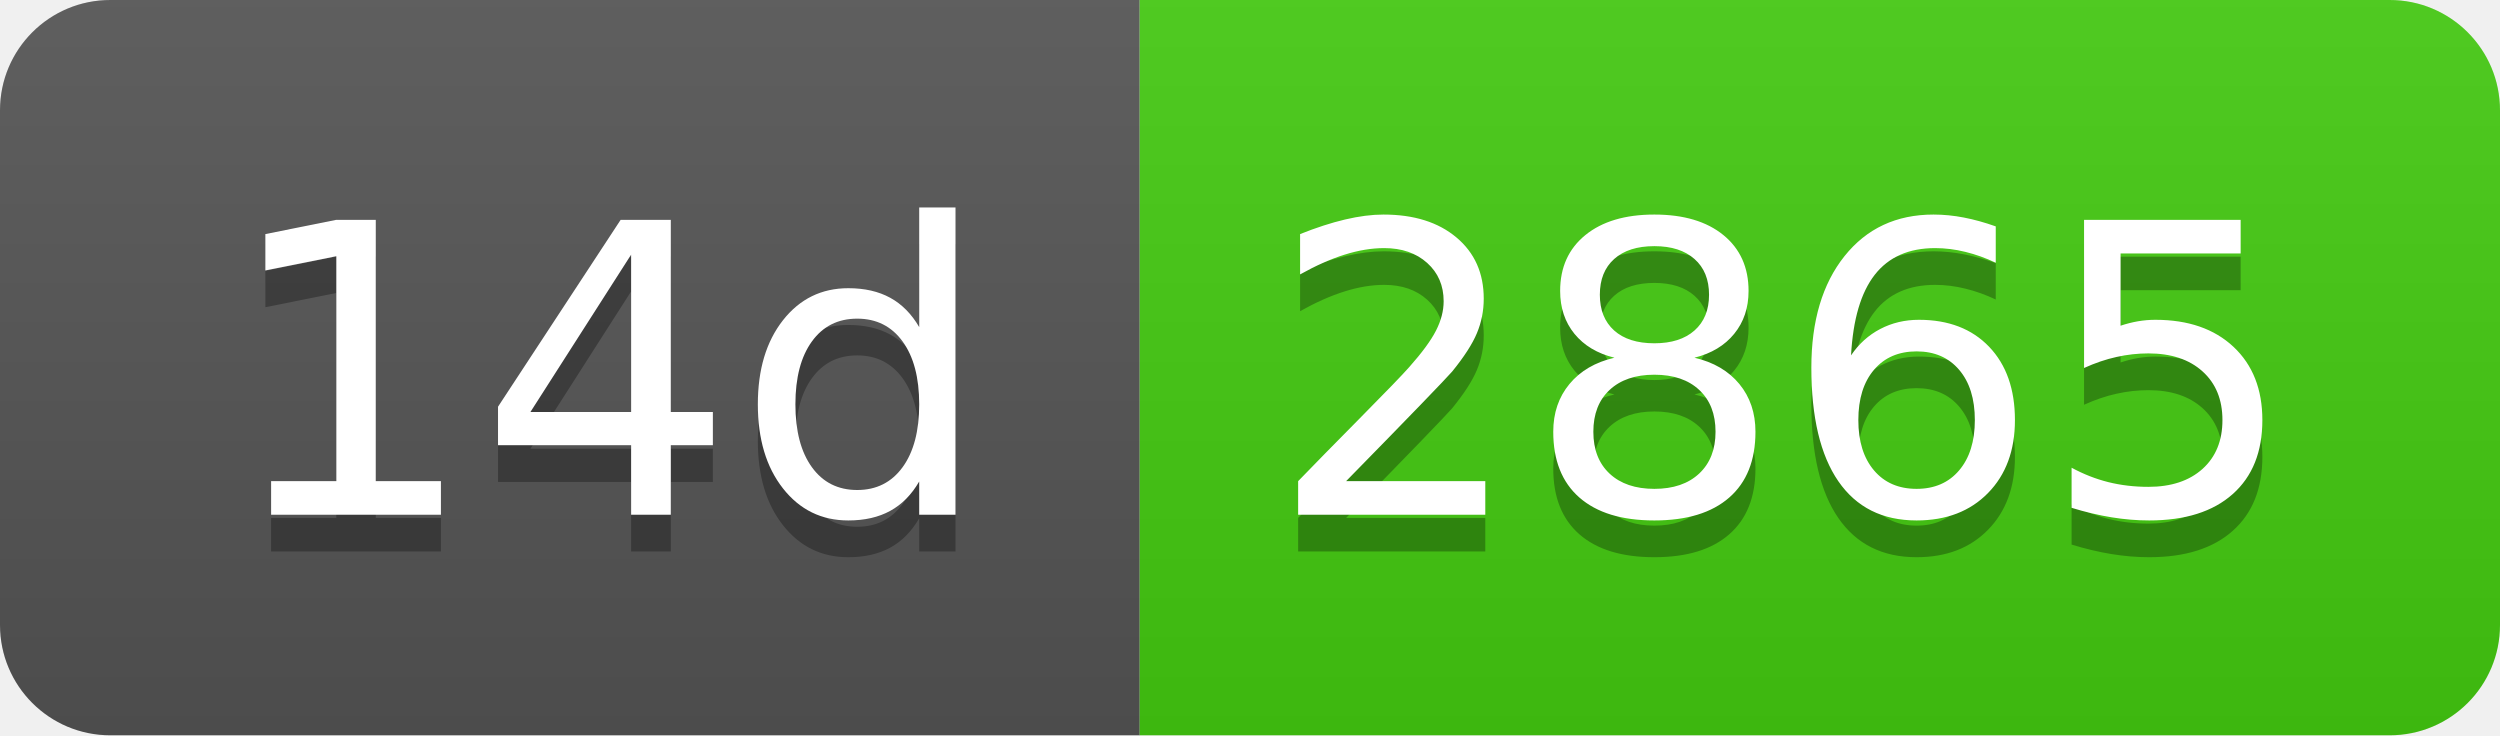
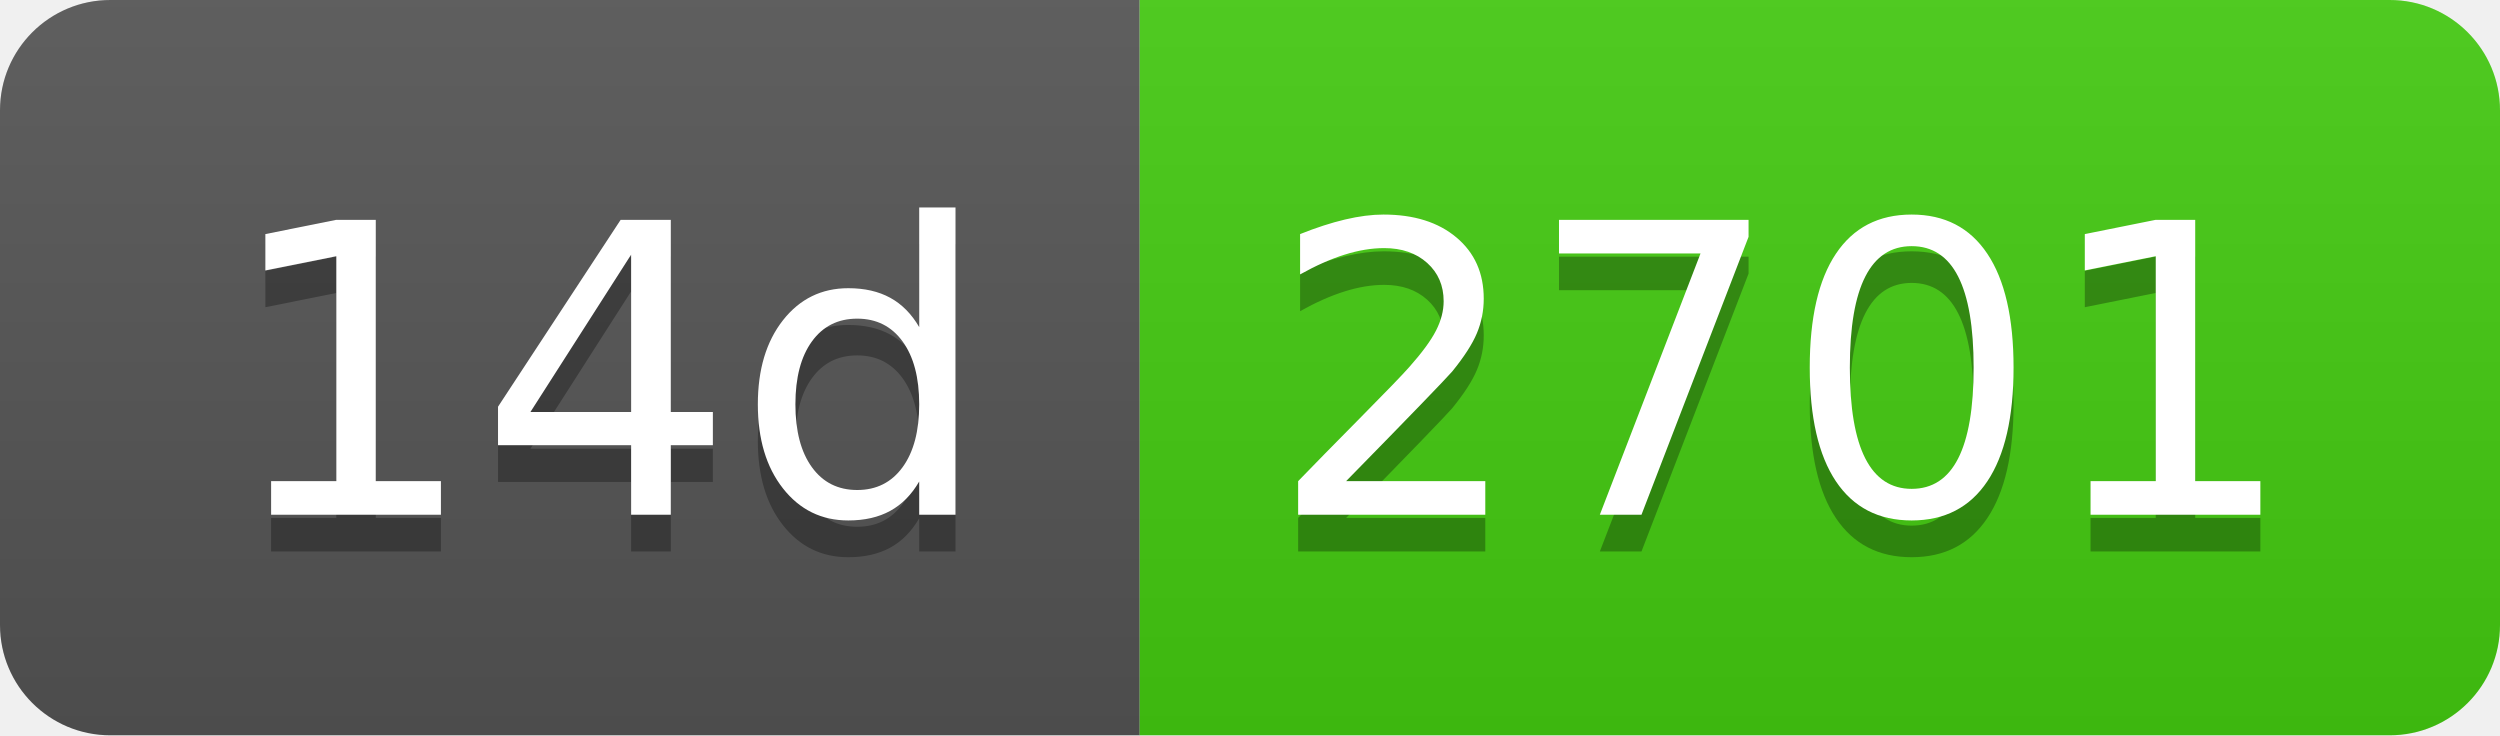
- <svg xmlns="http://www.w3.org/2000/svg" width="68" height="20" role="img" aria-label="14d: 2865">
+ <svg xmlns="http://www.w3.org/2000/svg" width="68" height="20" role="img" aria-label="14d: 2701">
  <linearGradient id="s" x2="0" y2="100%">
    <stop offset="0" stop-color="#bbb" stop-opacity=".1" />
    <stop offset="1" stop-opacity=".1" />
  </linearGradient>
  <clipPath id="r">
    <rect width="68" height="20" rx="3" fill="#fff" />
  </clipPath>
  <g clip-path="url(#r)">
    <rect width="31" height="20" fill="#555" />
    <rect x="31" width="37" height="20" fill="#4c1" />
    <rect width="68" height="20" fill="url(#s)" />
  </g>
  <g fill="#fff" text-anchor="middle" font-family="Verdana,Geneva,DejaVu Sans,sans-serif" text-rendering="geometricPrecision" font-size="110">
    <text aria-hidden="true" x="165" y="150" fill="#010101" fill-opacity=".3" transform="scale(.1)" textLength="210">14d</text>
    <text x="165" y="140" transform="scale(.1)" fill="#fff" textLength="210">14d</text>
-     <text aria-hidden="true" x="485" y="150" fill="#010101" fill-opacity=".3" transform="scale(.1)" textLength="270">2865</text>
-     <text x="485" y="140" transform="scale(.1)" fill="#fff" textLength="270">2865</text>
+     <text aria-hidden="true" x="485" y="150" fill="#010101" fill-opacity=".3" transform="scale(.1)" textLength="270">2701</text>
+     <text x="485" y="140" transform="scale(.1)" fill="#fff" textLength="270">2701</text>
  </g>
</svg>
